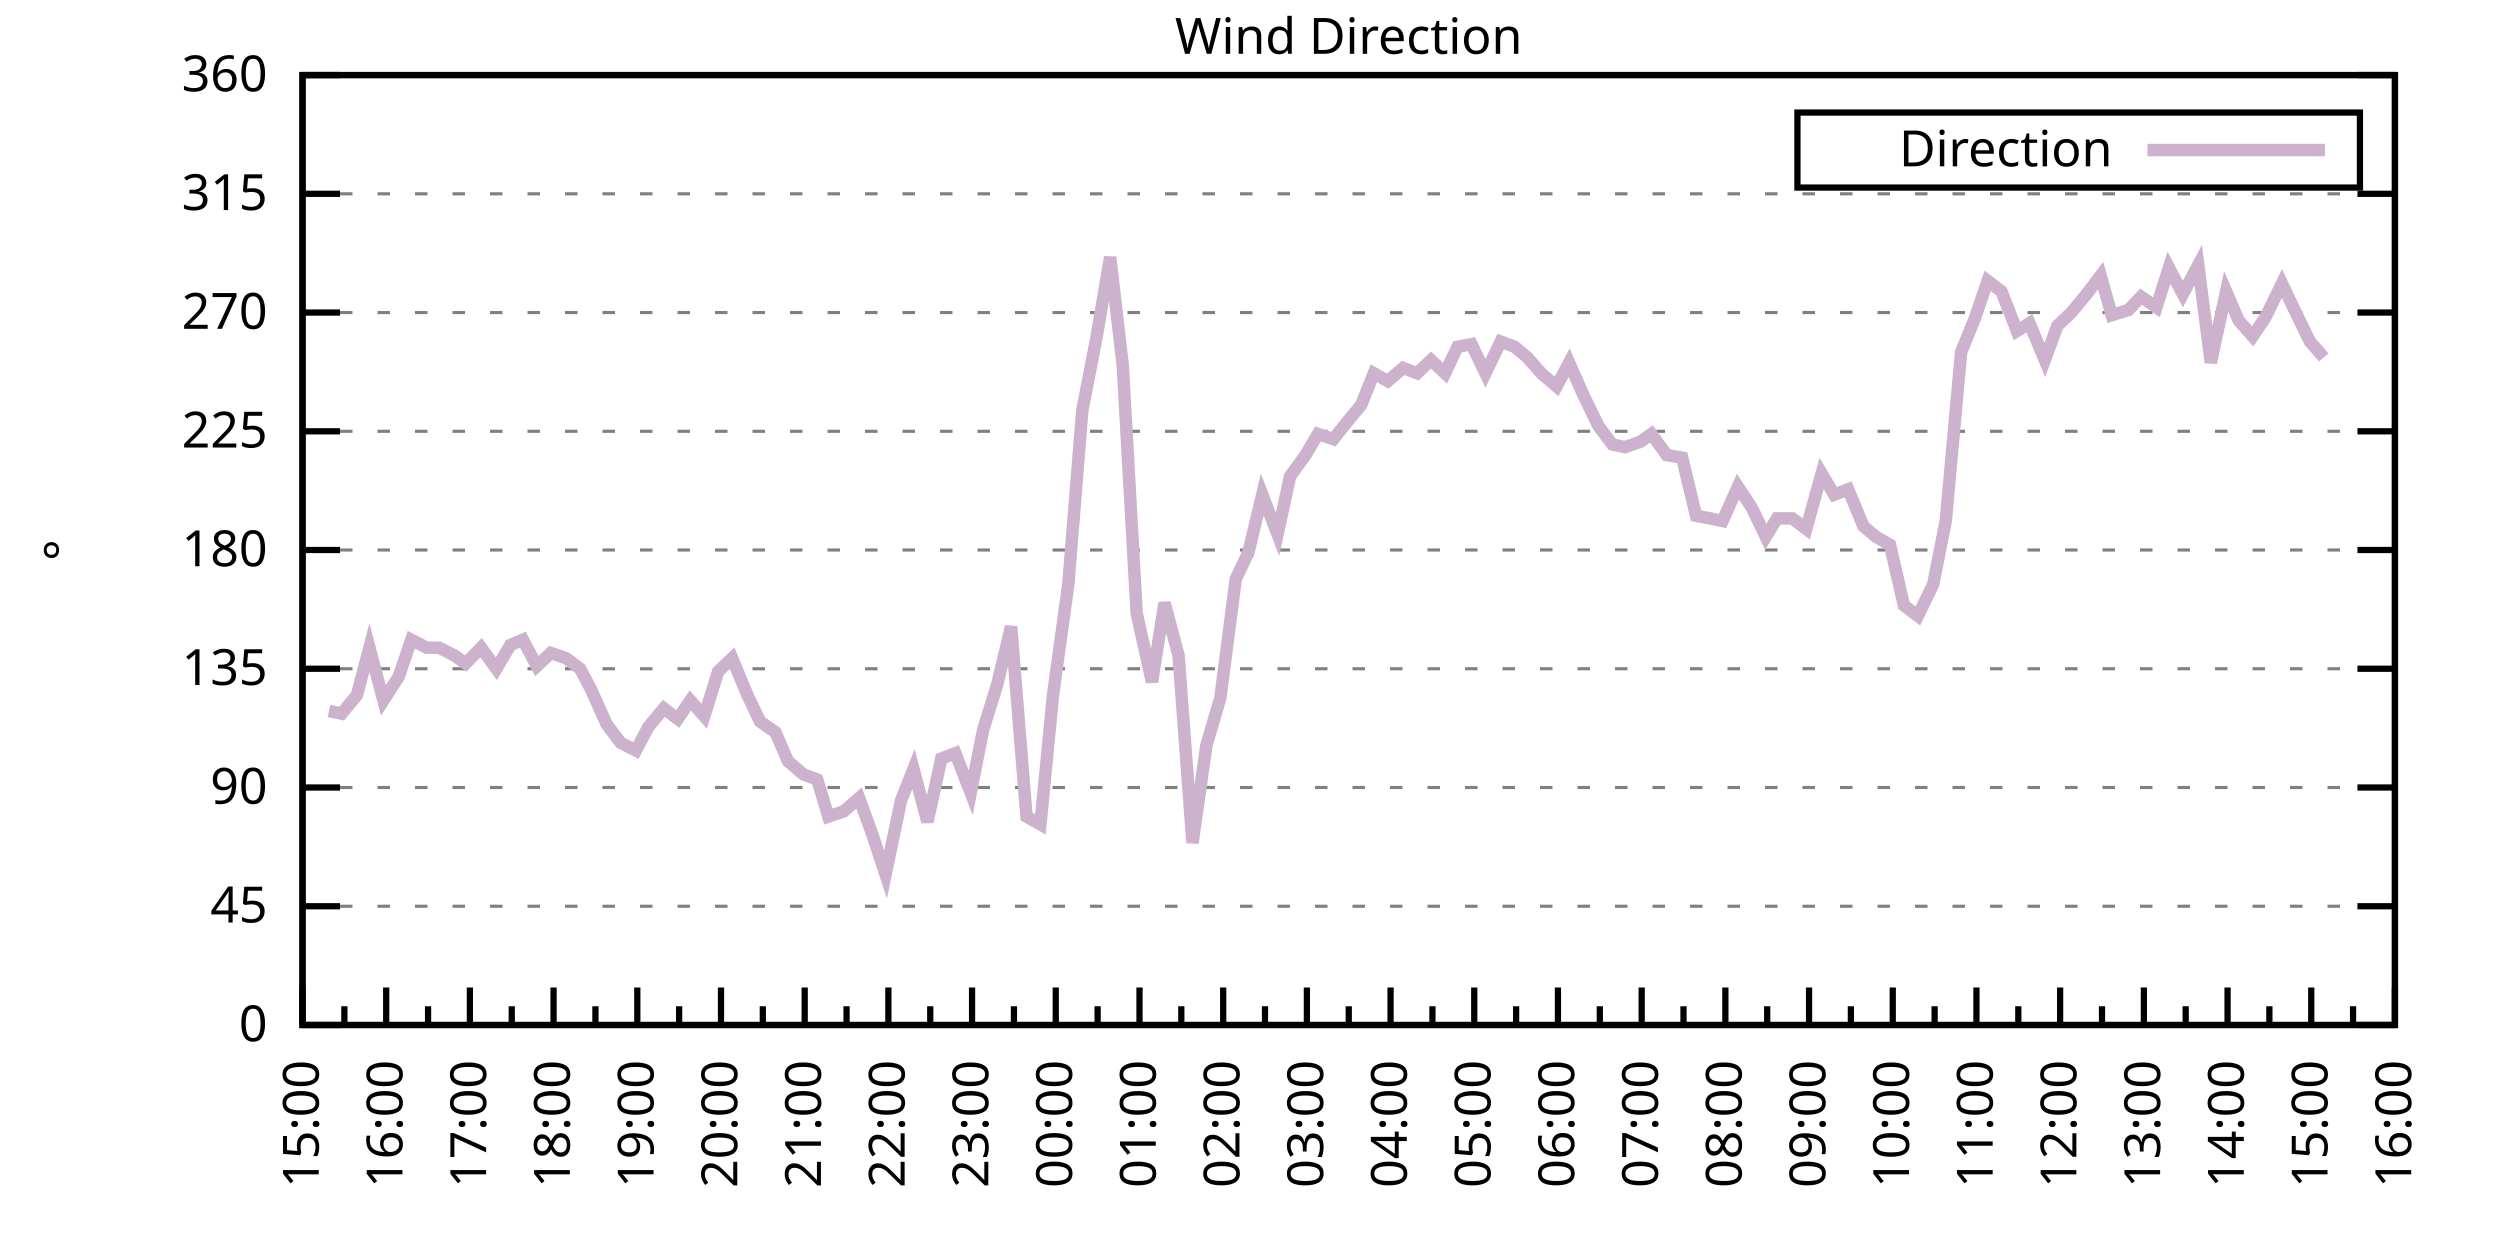
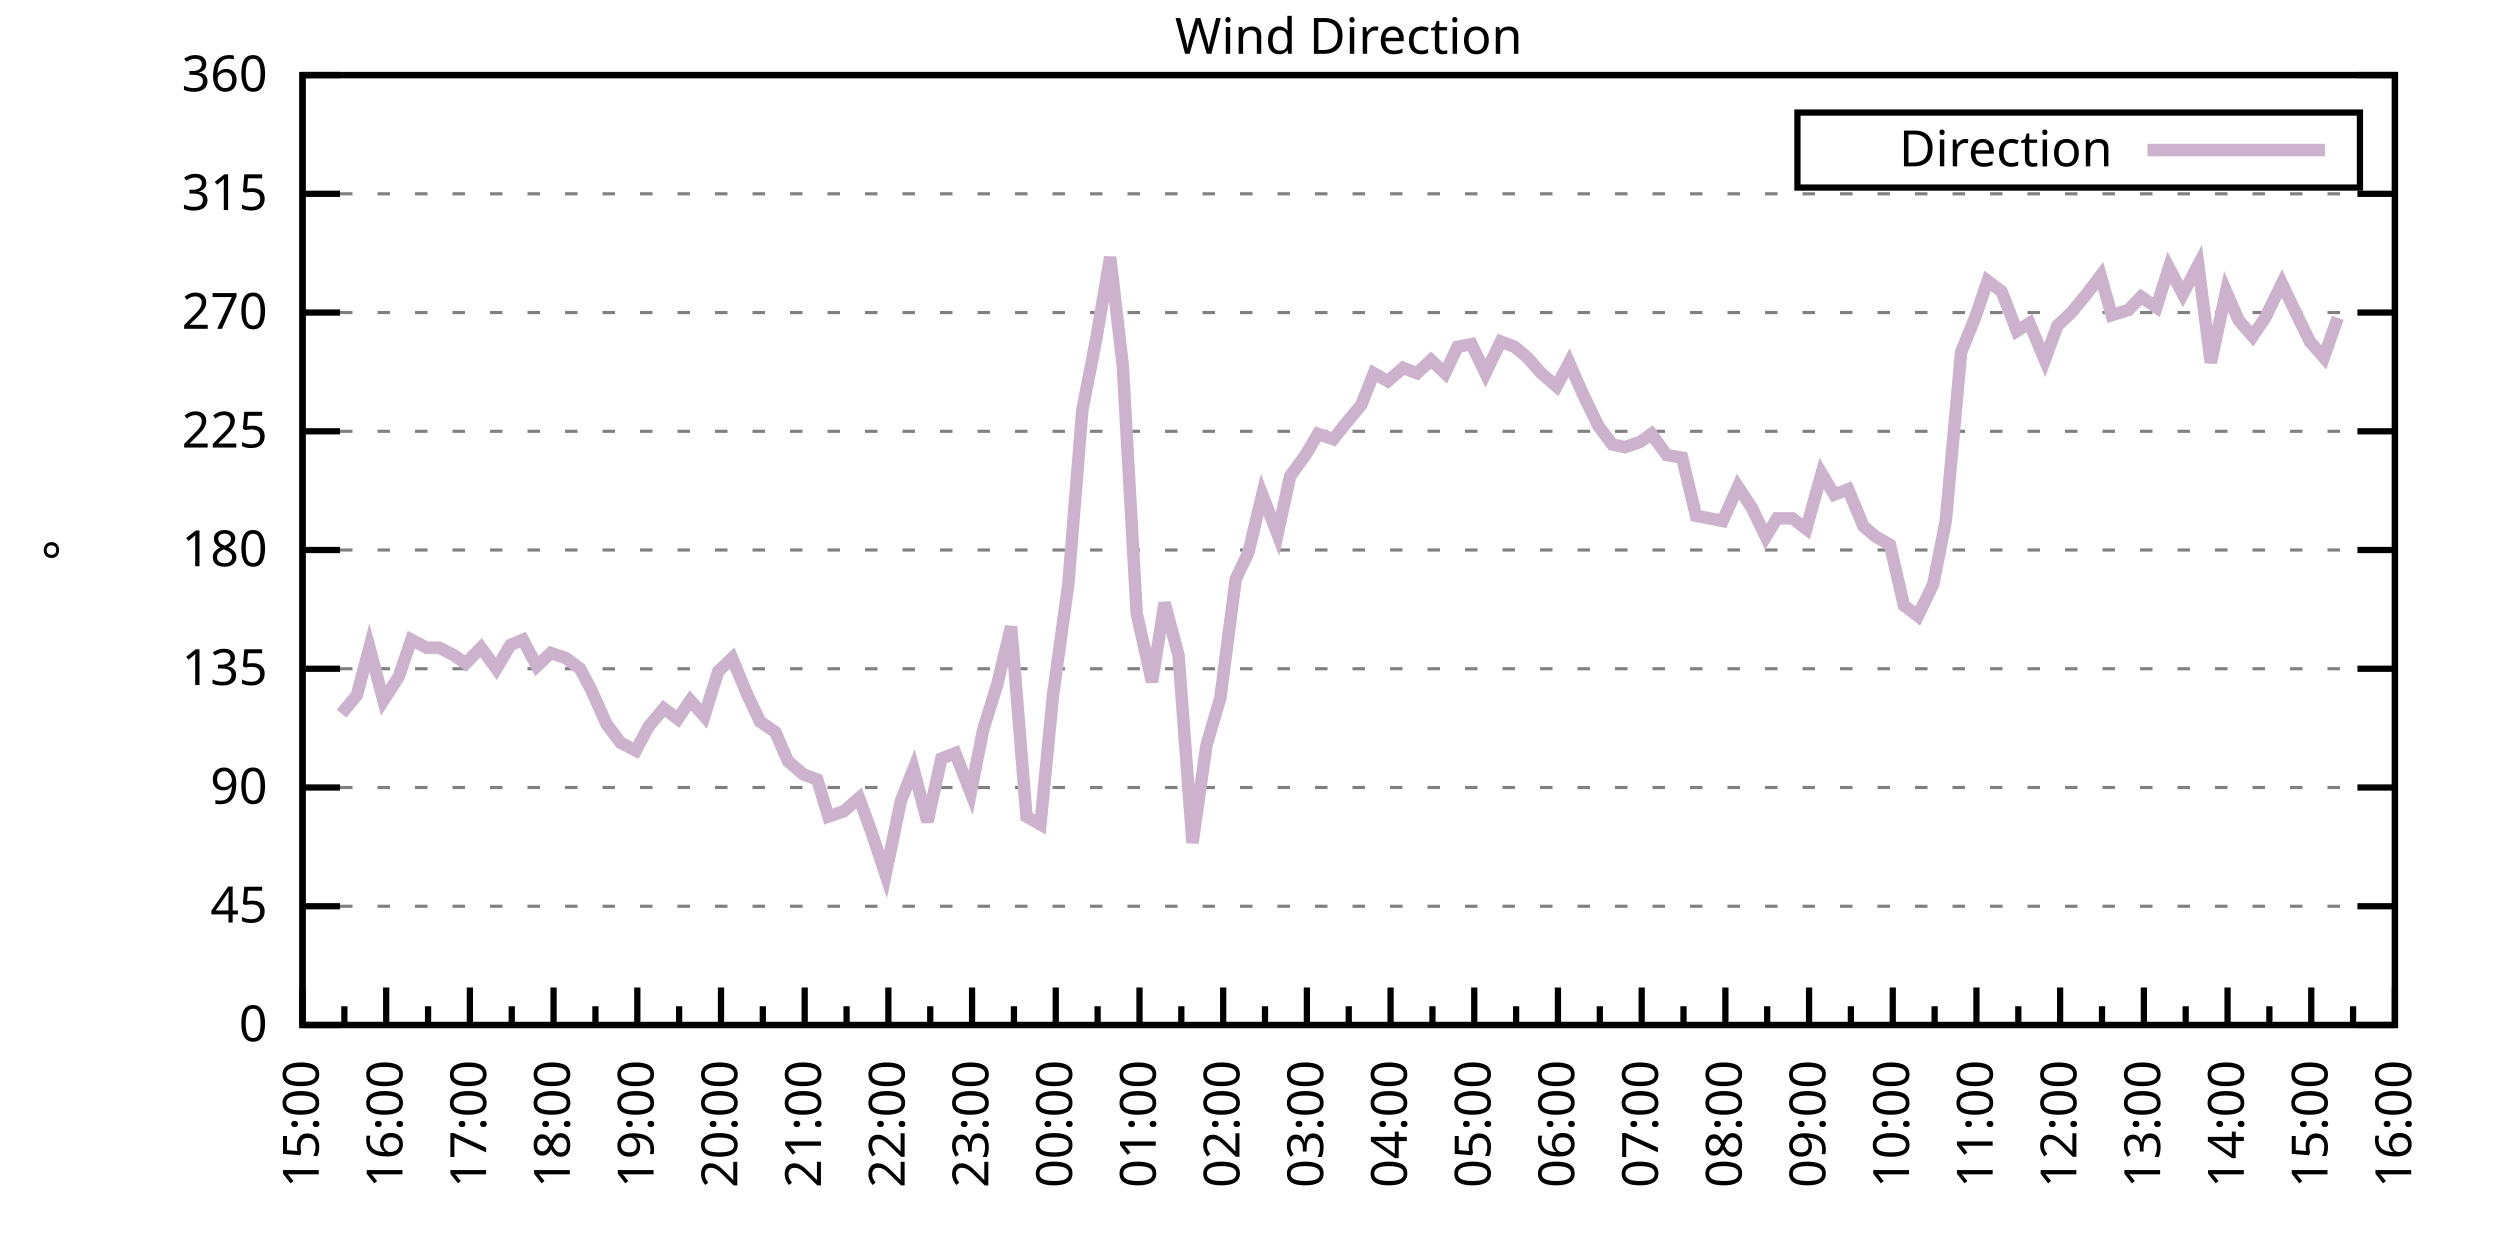
<svg xmlns="http://www.w3.org/2000/svg" xmlns:xlink="http://www.w3.org/1999/xlink" width="400" height="200" viewBox="0 0 400 200">
  <g id="gnuplot_canvas">
    <rect x="0" y="0" width="400" height="200" fill="none" />
    <defs>
      <circle id="gpDot" r="0.5" stroke-width="0.5" stroke="currentColor" />
      <path id="gpPt0" stroke-width="0.333" stroke="currentColor" d="M-1,0 h2 M0,-1 v2" />
      <path id="gpPt1" stroke-width="0.333" stroke="currentColor" d="M-1,-1 L1,1 M1,-1 L-1,1" />
      <path id="gpPt2" stroke-width="0.333" stroke="currentColor" d="M-1,0 L1,0 M0,-1 L0,1 M-1,-1 L1,1 M-1,1 L1,-1" />
      <rect id="gpPt3" stroke-width="0.333" stroke="currentColor" x="-1" y="-1" width="2" height="2" />
      <rect id="gpPt4" stroke-width="0.333" stroke="currentColor" fill="currentColor" x="-1" y="-1" width="2" height="2" />
      <circle id="gpPt5" stroke-width="0.333" stroke="currentColor" cx="0" cy="0" r="1" />
      <use xlink:href="#gpPt5" id="gpPt6" fill="currentColor" stroke="none" />
      <path id="gpPt7" stroke-width="0.333" stroke="currentColor" d="M0,-1.33 L-1.33,0.67 L1.33,0.67 z" />
      <use xlink:href="#gpPt7" id="gpPt8" fill="currentColor" stroke="none" />
      <use xlink:href="#gpPt7" id="gpPt9" stroke="currentColor" transform="rotate(180)" />
      <use xlink:href="#gpPt9" id="gpPt10" fill="currentColor" stroke="none" />
      <use xlink:href="#gpPt3" id="gpPt11" stroke="currentColor" transform="rotate(45)" />
      <use xlink:href="#gpPt11" id="gpPt12" fill="currentColor" stroke="none" />
      <path id="gpPt13" stroke-width="0.333" stroke="currentColor" d="M0,1.330 L1.265,0.411 L0.782,-1.067 L-0.782,-1.076 L-1.265,0.411 z" />
      <use xlink:href="#gpPt13" id="gpPt14" fill="currentColor" stroke="none" />
      <filter id="textbox" filterUnits="objectBoundingBox" x="0" y="0" height="1" width="1">
        <feFlood flood-color="white" flood-opacity="1" result="bgnd" />
        <feComposite in="SourceGraphic" in2="bgnd" operator="atop" />
      </filter>
      <filter id="greybox" filterUnits="objectBoundingBox" x="0" y="0" height="1" width="1">
        <feFlood flood-color="lightgrey" flood-opacity="1" result="grey" />
        <feComposite in="SourceGraphic" in2="grey" operator="atop" />
      </filter>
    </defs>
    <g fill="none" color="white" stroke="currentColor" stroke-width="1.00" stroke-linecap="butt" stroke-linejoin="miter">
</g>
    <g fill="none" color="black" stroke="currentColor" stroke-width="1.00" stroke-linecap="butt" stroke-linejoin="miter">
      <g stroke="none" shape-rendering="crispEdges">
        <polygon fill="rgb(255, 255, 255)" points="48.40,164.00 383.18,164.00 383.18,12.02 48.40,12.02 " />
      </g>
    </g>
    <g fill="none" color="black" stroke="currentColor" stroke-width="1.00" stroke-linecap="butt" stroke-linejoin="miter">
</g>
    <g fill="none" color="black" stroke="black" stroke-width="0.50" stroke-linecap="butt" stroke-linejoin="miter">
</g>
    <g fill="none" color="gray" stroke="currentColor" stroke-width="0.50" stroke-linecap="butt" stroke-linejoin="miter">
      <path stroke="gray" stroke-dasharray="2,4" class="gridline" d="M48.40,164.00 L383.19,164.00  " />
    </g>
    <g fill="none" color="gray" stroke="gray" stroke-width="1.00" stroke-linecap="butt" stroke-linejoin="miter">
</g>
    <g fill="none" color="black" stroke="currentColor" stroke-width="1.00" stroke-linecap="butt" stroke-linejoin="miter">
      <path stroke="black" d="M48.40,164.00 L54.40,164.00 M383.19,164.00 L377.19,164.00  " />
      <g transform="translate(42.80,166.60)" stroke="none" fill="black" font-family="Sans" font-size="8.00" text-anchor="end">
        <text>
          <tspan font-family="Sans"> 0</tspan>
        </text>
      </g>
    </g>
    <g fill="none" color="black" stroke="currentColor" stroke-width="1.00" stroke-linecap="butt" stroke-linejoin="miter">
</g>
    <g fill="none" color="black" stroke="black" stroke-width="0.50" stroke-linecap="butt" stroke-linejoin="miter">
</g>
    <g fill="none" color="gray" stroke="currentColor" stroke-width="0.50" stroke-linecap="butt" stroke-linejoin="miter">
      <path stroke="gray" stroke-dasharray="2,4" class="gridline" d="M48.40,145.00 L383.19,145.00  " />
    </g>
    <g fill="none" color="gray" stroke="gray" stroke-width="1.00" stroke-linecap="butt" stroke-linejoin="miter">
</g>
    <g fill="none" color="black" stroke="currentColor" stroke-width="1.00" stroke-linecap="butt" stroke-linejoin="miter">
      <path stroke="black" d="M48.40,145.00 L54.40,145.00 M383.19,145.00 L377.19,145.00  " />
      <g transform="translate(42.80,147.60)" stroke="none" fill="black" font-family="Sans" font-size="8.00" text-anchor="end">
        <text>
          <tspan font-family="Sans"> 45</tspan>
        </text>
      </g>
    </g>
    <g fill="none" color="black" stroke="currentColor" stroke-width="1.00" stroke-linecap="butt" stroke-linejoin="miter">
</g>
    <g fill="none" color="black" stroke="black" stroke-width="0.50" stroke-linecap="butt" stroke-linejoin="miter">
</g>
    <g fill="none" color="gray" stroke="currentColor" stroke-width="0.50" stroke-linecap="butt" stroke-linejoin="miter">
      <path stroke="gray" stroke-dasharray="2,4" class="gridline" d="M48.40,126.00 L383.19,126.00  " />
    </g>
    <g fill="none" color="gray" stroke="gray" stroke-width="1.00" stroke-linecap="butt" stroke-linejoin="miter">
</g>
    <g fill="none" color="black" stroke="currentColor" stroke-width="1.00" stroke-linecap="butt" stroke-linejoin="miter">
      <path stroke="black" d="M48.40,126.00 L54.40,126.00 M383.19,126.00 L377.19,126.00  " />
      <g transform="translate(42.80,128.60)" stroke="none" fill="black" font-family="Sans" font-size="8.00" text-anchor="end">
        <text>
          <tspan font-family="Sans"> 90</tspan>
        </text>
      </g>
    </g>
    <g fill="none" color="black" stroke="currentColor" stroke-width="1.00" stroke-linecap="butt" stroke-linejoin="miter">
</g>
    <g fill="none" color="black" stroke="black" stroke-width="0.50" stroke-linecap="butt" stroke-linejoin="miter">
</g>
    <g fill="none" color="gray" stroke="currentColor" stroke-width="0.50" stroke-linecap="butt" stroke-linejoin="miter">
      <path stroke="gray" stroke-dasharray="2,4" class="gridline" d="M48.40,107.00 L383.19,107.00  " />
    </g>
    <g fill="none" color="gray" stroke="gray" stroke-width="1.00" stroke-linecap="butt" stroke-linejoin="miter">
</g>
    <g fill="none" color="black" stroke="currentColor" stroke-width="1.00" stroke-linecap="butt" stroke-linejoin="miter">
      <path stroke="black" d="M48.40,107.00 L54.40,107.00 M383.19,107.00 L377.19,107.00  " />
      <g transform="translate(42.80,109.60)" stroke="none" fill="black" font-family="Sans" font-size="8.00" text-anchor="end">
        <text>
          <tspan font-family="Sans"> 135</tspan>
        </text>
      </g>
    </g>
    <g fill="none" color="black" stroke="currentColor" stroke-width="1.00" stroke-linecap="butt" stroke-linejoin="miter">
</g>
    <g fill="none" color="black" stroke="black" stroke-width="0.50" stroke-linecap="butt" stroke-linejoin="miter">
</g>
    <g fill="none" color="gray" stroke="currentColor" stroke-width="0.50" stroke-linecap="butt" stroke-linejoin="miter">
      <path stroke="gray" stroke-dasharray="2,4" class="gridline" d="M48.40,88.00 L383.19,88.00  " />
    </g>
    <g fill="none" color="gray" stroke="gray" stroke-width="1.00" stroke-linecap="butt" stroke-linejoin="miter">
</g>
    <g fill="none" color="black" stroke="currentColor" stroke-width="1.00" stroke-linecap="butt" stroke-linejoin="miter">
      <path stroke="black" d="M48.40,88.00 L54.40,88.00 M383.19,88.00 L377.19,88.00  " />
      <g transform="translate(42.80,90.60)" stroke="none" fill="black" font-family="Sans" font-size="8.00" text-anchor="end">
        <text>
          <tspan font-family="Sans"> 180</tspan>
        </text>
      </g>
    </g>
    <g fill="none" color="black" stroke="currentColor" stroke-width="1.00" stroke-linecap="butt" stroke-linejoin="miter">
</g>
    <g fill="none" color="black" stroke="black" stroke-width="0.50" stroke-linecap="butt" stroke-linejoin="miter">
</g>
    <g fill="none" color="gray" stroke="currentColor" stroke-width="0.50" stroke-linecap="butt" stroke-linejoin="miter">
      <path stroke="gray" stroke-dasharray="2,4" class="gridline" d="M48.40,69.01 L383.19,69.01  " />
    </g>
    <g fill="none" color="gray" stroke="gray" stroke-width="1.00" stroke-linecap="butt" stroke-linejoin="miter">
</g>
    <g fill="none" color="black" stroke="currentColor" stroke-width="1.00" stroke-linecap="butt" stroke-linejoin="miter">
      <path stroke="black" d="M48.40,69.01 L54.40,69.01 M383.19,69.01 L377.19,69.01  " />
      <g transform="translate(42.80,71.61)" stroke="none" fill="black" font-family="Sans" font-size="8.00" text-anchor="end">
        <text>
          <tspan font-family="Sans"> 225</tspan>
        </text>
      </g>
    </g>
    <g fill="none" color="black" stroke="currentColor" stroke-width="1.00" stroke-linecap="butt" stroke-linejoin="miter">
</g>
    <g fill="none" color="black" stroke="black" stroke-width="0.50" stroke-linecap="butt" stroke-linejoin="miter">
</g>
    <g fill="none" color="gray" stroke="currentColor" stroke-width="0.50" stroke-linecap="butt" stroke-linejoin="miter">
      <path stroke="gray" stroke-dasharray="2,4" class="gridline" d="M48.40,50.01 L383.19,50.01  " />
    </g>
    <g fill="none" color="gray" stroke="gray" stroke-width="1.00" stroke-linecap="butt" stroke-linejoin="miter">
</g>
    <g fill="none" color="black" stroke="currentColor" stroke-width="1.00" stroke-linecap="butt" stroke-linejoin="miter">
      <path stroke="black" d="M48.40,50.01 L54.40,50.01 M383.19,50.01 L377.19,50.01  " />
      <g transform="translate(42.80,52.61)" stroke="none" fill="black" font-family="Sans" font-size="8.00" text-anchor="end">
        <text>
          <tspan font-family="Sans"> 270</tspan>
        </text>
      </g>
    </g>
    <g fill="none" color="black" stroke="currentColor" stroke-width="1.00" stroke-linecap="butt" stroke-linejoin="miter">
</g>
    <g fill="none" color="black" stroke="black" stroke-width="0.50" stroke-linecap="butt" stroke-linejoin="miter">
</g>
    <g fill="none" color="gray" stroke="currentColor" stroke-width="0.50" stroke-linecap="butt" stroke-linejoin="miter">
      <path stroke="gray" stroke-dasharray="2,4" class="gridline" d="M48.40,31.01 L383.19,31.01  " />
    </g>
    <g fill="none" color="gray" stroke="gray" stroke-width="1.00" stroke-linecap="butt" stroke-linejoin="miter">
</g>
    <g fill="none" color="black" stroke="currentColor" stroke-width="1.00" stroke-linecap="butt" stroke-linejoin="miter">
      <path stroke="black" d="M48.40,31.01 L54.40,31.01 M383.19,31.01 L377.19,31.01  " />
      <g transform="translate(42.80,33.61)" stroke="none" fill="black" font-family="Sans" font-size="8.00" text-anchor="end">
        <text>
          <tspan font-family="Sans"> 315</tspan>
        </text>
      </g>
    </g>
    <g fill="none" color="black" stroke="currentColor" stroke-width="1.00" stroke-linecap="butt" stroke-linejoin="miter">
</g>
    <g fill="none" color="black" stroke="black" stroke-width="0.50" stroke-linecap="butt" stroke-linejoin="miter">
</g>
    <g fill="none" color="gray" stroke="currentColor" stroke-width="0.50" stroke-linecap="butt" stroke-linejoin="miter">
      <path stroke="gray" stroke-dasharray="2,4" class="gridline" d="M48.40,12.01 L383.19,12.01  " />
    </g>
    <g fill="none" color="gray" stroke="gray" stroke-width="1.00" stroke-linecap="butt" stroke-linejoin="miter">
</g>
    <g fill="none" color="black" stroke="currentColor" stroke-width="1.00" stroke-linecap="butt" stroke-linejoin="miter">
      <path stroke="black" d="M48.40,12.01 L54.40,12.01 M383.19,12.01 L377.19,12.01  " />
      <g transform="translate(42.80,14.61)" stroke="none" fill="black" font-family="Sans" font-size="8.00" text-anchor="end">
        <text>
          <tspan font-family="Sans"> 360</tspan>
        </text>
      </g>
    </g>
    <g fill="none" color="black" stroke="currentColor" stroke-width="1.00" stroke-linecap="butt" stroke-linejoin="miter">
      <path stroke="black" d="M48.40,164.00 L48.40,158.00  " />
      <g transform="translate(51.00,169.60) rotate(270)" stroke="none" fill="black" font-family="Sans" font-size="8.00" text-anchor="end">
        <text>
          <tspan font-family="Sans">15:00</tspan>
        </text>
      </g>
    </g>
    <g fill="none" color="black" stroke="currentColor" stroke-width="1.00" stroke-linecap="butt" stroke-linejoin="miter">
      <path stroke="black" d="M55.10,164.00 L55.10,161.00 M61.79,164.00 L61.79,158.00  " />
      <g transform="translate(64.39,169.60) rotate(270)" stroke="none" fill="black" font-family="Sans" font-size="8.00" text-anchor="end">
        <text>
          <tspan font-family="Sans">16:00</tspan>
        </text>
      </g>
    </g>
    <g fill="none" color="black" stroke="currentColor" stroke-width="1.00" stroke-linecap="butt" stroke-linejoin="miter">
      <path stroke="black" d="M68.49,164.00 L68.49,161.00 M75.18,164.00 L75.18,158.00  " />
      <g transform="translate(77.78,169.60) rotate(270)" stroke="none" fill="black" font-family="Sans" font-size="8.00" text-anchor="end">
        <text>
          <tspan font-family="Sans">17:00</tspan>
        </text>
      </g>
    </g>
    <g fill="none" color="black" stroke="currentColor" stroke-width="1.00" stroke-linecap="butt" stroke-linejoin="miter">
      <path stroke="black" d="M81.88,164.00 L81.88,161.00 M88.57,164.00 L88.57,158.00  " />
      <g transform="translate(91.17,169.60) rotate(270)" stroke="none" fill="black" font-family="Sans" font-size="8.00" text-anchor="end">
        <text>
          <tspan font-family="Sans">18:00</tspan>
        </text>
      </g>
    </g>
    <g fill="none" color="black" stroke="currentColor" stroke-width="1.00" stroke-linecap="butt" stroke-linejoin="miter">
      <path stroke="black" d="M95.27,164.00 L95.27,161.00 M101.97,164.00 L101.97,158.00  " />
      <g transform="translate(104.57,169.60) rotate(270)" stroke="none" fill="black" font-family="Sans" font-size="8.00" text-anchor="end">
        <text>
          <tspan font-family="Sans">19:00</tspan>
        </text>
      </g>
    </g>
    <g fill="none" color="black" stroke="currentColor" stroke-width="1.00" stroke-linecap="butt" stroke-linejoin="miter">
      <path stroke="black" d="M108.66,164.00 L108.66,161.00 M115.36,164.00 L115.36,158.00  " />
      <g transform="translate(117.96,169.60) rotate(270)" stroke="none" fill="black" font-family="Sans" font-size="8.00" text-anchor="end">
        <text>
          <tspan font-family="Sans">20:00</tspan>
        </text>
      </g>
    </g>
    <g fill="none" color="black" stroke="currentColor" stroke-width="1.00" stroke-linecap="butt" stroke-linejoin="miter">
      <path stroke="black" d="M122.05,164.00 L122.05,161.00 M128.75,164.00 L128.75,158.00  " />
      <g transform="translate(131.35,169.60) rotate(270)" stroke="none" fill="black" font-family="Sans" font-size="8.00" text-anchor="end">
        <text>
          <tspan font-family="Sans">21:00</tspan>
        </text>
      </g>
    </g>
    <g fill="none" color="black" stroke="currentColor" stroke-width="1.00" stroke-linecap="butt" stroke-linejoin="miter">
      <path stroke="black" d="M135.45,164.00 L135.45,161.00 M142.14,164.00 L142.14,158.00  " />
      <g transform="translate(144.74,169.60) rotate(270)" stroke="none" fill="black" font-family="Sans" font-size="8.00" text-anchor="end">
        <text>
          <tspan font-family="Sans">22:00</tspan>
        </text>
      </g>
    </g>
    <g fill="none" color="black" stroke="currentColor" stroke-width="1.00" stroke-linecap="butt" stroke-linejoin="miter">
      <path stroke="black" d="M148.84,164.00 L148.84,161.00 M155.53,164.00 L155.53,158.00  " />
      <g transform="translate(158.13,169.60) rotate(270)" stroke="none" fill="black" font-family="Sans" font-size="8.00" text-anchor="end">
        <text>
          <tspan font-family="Sans">23:00</tspan>
        </text>
      </g>
    </g>
    <g fill="none" color="black" stroke="currentColor" stroke-width="1.00" stroke-linecap="butt" stroke-linejoin="miter">
      <path stroke="black" d="M162.23,164.00 L162.23,161.00 M168.92,164.00 L168.92,158.00  " />
      <g transform="translate(171.52,169.60) rotate(270)" stroke="none" fill="black" font-family="Sans" font-size="8.00" text-anchor="end">
        <text>
          <tspan font-family="Sans">00:00</tspan>
        </text>
      </g>
    </g>
    <g fill="none" color="black" stroke="currentColor" stroke-width="1.00" stroke-linecap="butt" stroke-linejoin="miter">
      <path stroke="black" d="M175.62,164.00 L175.62,161.00 M182.32,164.00 L182.32,158.00  " />
      <g transform="translate(184.92,169.60) rotate(270)" stroke="none" fill="black" font-family="Sans" font-size="8.00" text-anchor="end">
        <text>
          <tspan font-family="Sans">01:00</tspan>
        </text>
      </g>
    </g>
    <g fill="none" color="black" stroke="currentColor" stroke-width="1.00" stroke-linecap="butt" stroke-linejoin="miter">
      <path stroke="black" d="M189.01,164.00 L189.01,161.00 M195.71,164.00 L195.71,158.00  " />
      <g transform="translate(198.31,169.60) rotate(270)" stroke="none" fill="black" font-family="Sans" font-size="8.00" text-anchor="end">
        <text>
          <tspan font-family="Sans">02:00</tspan>
        </text>
      </g>
    </g>
    <g fill="none" color="black" stroke="currentColor" stroke-width="1.00" stroke-linecap="butt" stroke-linejoin="miter">
      <path stroke="black" d="M202.40,164.00 L202.40,161.00 M209.10,164.00 L209.10,158.00  " />
      <g transform="translate(211.70,169.60) rotate(270)" stroke="none" fill="black" font-family="Sans" font-size="8.00" text-anchor="end">
        <text>
          <tspan font-family="Sans">03:00</tspan>
        </text>
      </g>
    </g>
    <g fill="none" color="black" stroke="currentColor" stroke-width="1.00" stroke-linecap="butt" stroke-linejoin="miter">
      <path stroke="black" d="M215.80,164.00 L215.80,161.00 M222.49,164.00 L222.49,158.00  " />
      <g transform="translate(225.09,169.60) rotate(270)" stroke="none" fill="black" font-family="Sans" font-size="8.00" text-anchor="end">
        <text>
          <tspan font-family="Sans">04:00</tspan>
        </text>
      </g>
    </g>
    <g fill="none" color="black" stroke="currentColor" stroke-width="1.00" stroke-linecap="butt" stroke-linejoin="miter">
      <path stroke="black" d="M229.19,164.00 L229.19,161.00 M235.88,164.00 L235.88,158.00  " />
      <g transform="translate(238.48,169.60) rotate(270)" stroke="none" fill="black" font-family="Sans" font-size="8.00" text-anchor="end">
        <text>
          <tspan font-family="Sans">05:00</tspan>
        </text>
      </g>
    </g>
    <g fill="none" color="black" stroke="currentColor" stroke-width="1.00" stroke-linecap="butt" stroke-linejoin="miter">
      <path stroke="black" d="M242.58,164.00 L242.58,161.00 M249.27,164.00 L249.27,158.00  " />
      <g transform="translate(251.87,169.60) rotate(270)" stroke="none" fill="black" font-family="Sans" font-size="8.00" text-anchor="end">
        <text>
          <tspan font-family="Sans">06:00</tspan>
        </text>
      </g>
    </g>
    <g fill="none" color="black" stroke="currentColor" stroke-width="1.00" stroke-linecap="butt" stroke-linejoin="miter">
      <path stroke="black" d="M255.97,164.00 L255.97,161.00 M262.67,164.00 L262.67,158.00  " />
      <g transform="translate(265.27,169.60) rotate(270)" stroke="none" fill="black" font-family="Sans" font-size="8.00" text-anchor="end">
        <text>
          <tspan font-family="Sans">07:00</tspan>
        </text>
      </g>
    </g>
    <g fill="none" color="black" stroke="currentColor" stroke-width="1.00" stroke-linecap="butt" stroke-linejoin="miter">
      <path stroke="black" d="M269.36,164.00 L269.36,161.00 M276.06,164.00 L276.06,158.00  " />
      <g transform="translate(278.66,169.60) rotate(270)" stroke="none" fill="black" font-family="Sans" font-size="8.00" text-anchor="end">
        <text>
          <tspan font-family="Sans">08:00</tspan>
        </text>
      </g>
    </g>
    <g fill="none" color="black" stroke="currentColor" stroke-width="1.00" stroke-linecap="butt" stroke-linejoin="miter">
      <path stroke="black" d="M282.75,164.00 L282.75,161.00 M289.45,164.00 L289.45,158.00  " />
      <g transform="translate(292.05,169.60) rotate(270)" stroke="none" fill="black" font-family="Sans" font-size="8.00" text-anchor="end">
        <text>
          <tspan font-family="Sans">09:00</tspan>
        </text>
      </g>
    </g>
    <g fill="none" color="black" stroke="currentColor" stroke-width="1.00" stroke-linecap="butt" stroke-linejoin="miter">
      <path stroke="black" d="M296.14,164.00 L296.14,161.00 M302.84,164.00 L302.84,158.00  " />
      <g transform="translate(305.44,169.60) rotate(270)" stroke="none" fill="black" font-family="Sans" font-size="8.00" text-anchor="end">
        <text>
          <tspan font-family="Sans">10:00</tspan>
        </text>
      </g>
    </g>
    <g fill="none" color="black" stroke="currentColor" stroke-width="1.00" stroke-linecap="butt" stroke-linejoin="miter">
      <path stroke="black" d="M309.54,164.00 L309.54,161.00 M316.23,164.00 L316.23,158.00  " />
      <g transform="translate(318.83,169.60) rotate(270)" stroke="none" fill="black" font-family="Sans" font-size="8.00" text-anchor="end">
        <text>
          <tspan font-family="Sans">11:00</tspan>
        </text>
      </g>
    </g>
    <g fill="none" color="black" stroke="currentColor" stroke-width="1.00" stroke-linecap="butt" stroke-linejoin="miter">
      <path stroke="black" d="M322.93,164.00 L322.93,161.00 M329.62,164.00 L329.62,158.00  " />
      <g transform="translate(332.22,169.60) rotate(270)" stroke="none" fill="black" font-family="Sans" font-size="8.00" text-anchor="end">
        <text>
          <tspan font-family="Sans">12:00</tspan>
        </text>
      </g>
    </g>
    <g fill="none" color="black" stroke="currentColor" stroke-width="1.00" stroke-linecap="butt" stroke-linejoin="miter">
      <path stroke="black" d="M336.32,164.00 L336.32,161.00 M343.02,164.00 L343.02,158.00  " />
      <g transform="translate(345.62,169.60) rotate(270)" stroke="none" fill="black" font-family="Sans" font-size="8.00" text-anchor="end">
        <text>
          <tspan font-family="Sans">13:00</tspan>
        </text>
      </g>
    </g>
    <g fill="none" color="black" stroke="currentColor" stroke-width="1.00" stroke-linecap="butt" stroke-linejoin="miter">
      <path stroke="black" d="M349.71,164.00 L349.71,161.00 M356.41,164.00 L356.41,158.00  " />
      <g transform="translate(359.01,169.60) rotate(270)" stroke="none" fill="black" font-family="Sans" font-size="8.00" text-anchor="end">
        <text>
          <tspan font-family="Sans">14:00</tspan>
        </text>
      </g>
    </g>
    <g fill="none" color="black" stroke="currentColor" stroke-width="1.00" stroke-linecap="butt" stroke-linejoin="miter">
      <path stroke="black" d="M363.10,164.00 L363.10,161.00 M369.80,164.00 L369.80,158.00  " />
      <g transform="translate(372.40,169.60) rotate(270)" stroke="none" fill="black" font-family="Sans" font-size="8.00" text-anchor="end">
        <text>
          <tspan font-family="Sans">15:00</tspan>
        </text>
      </g>
    </g>
    <g fill="none" color="black" stroke="currentColor" stroke-width="1.00" stroke-linecap="butt" stroke-linejoin="miter">
      <path stroke="black" d="M376.49,164.00 L376.49,161.00 M383.19,164.00 L383.19,158.00  " />
      <g transform="translate(385.79,169.60) rotate(270)" stroke="none" fill="black" font-family="Sans" font-size="8.00" text-anchor="end">
        <text>
          <tspan font-family="Sans">16:00</tspan>
        </text>
      </g>
    </g>
    <g fill="none" color="black" stroke="currentColor" stroke-width="1.00" stroke-linecap="butt" stroke-linejoin="miter">
</g>
    <g fill="none" color="black" stroke="currentColor" stroke-width="1.00" stroke-linecap="butt" stroke-linejoin="miter">
      <path stroke="black" d="M48.40,12.01 L48.40,164.00 L383.19,164.00 L383.19,12.01 L48.40,12.01 Z  " />
    </g>
    <g fill="none" color="black" stroke="currentColor" stroke-width="1.00" stroke-linecap="butt" stroke-linejoin="miter">
      <g transform="translate(12.80,88.01) rotate(270)" stroke="none" fill="black" font-family="Sans" font-size="8.00" text-anchor="middle">
        <text>
          <tspan font-family="Sans">°</tspan>
        </text>
      </g>
    </g>
    <g fill="none" color="black" stroke="currentColor" stroke-width="1.00" stroke-linecap="butt" stroke-linejoin="miter">
</g>
    <g fill="none" color="black" stroke="currentColor" stroke-width="1.00" stroke-linecap="butt" stroke-linejoin="miter">
      <path stroke="black" d="M287.59,30.01 L287.59,18.01 L377.59,18.01 L377.59,30.01 L287.59,30.01 Z  " />
    </g>
    <g id="Wind_direction_plot_1">
      <g fill="none" color="white" stroke="black" stroke-width="2.00" stroke-linecap="butt" stroke-linejoin="miter">
</g>
      <g fill="none" color="black" stroke="currentColor" stroke-width="2.00" stroke-linecap="butt" stroke-linejoin="miter">
        <g transform="translate(337.99,26.61)" stroke="none" fill="black" font-family="Sans" font-size="8.00" text-anchor="end">
          <text>
            <tspan font-family="Sans">Direction</tspan>
          </text>
        </g>
      </g>
      <g fill="none" color="black" stroke="currentColor" stroke-width="2.00" stroke-linecap="butt" stroke-linejoin="miter">
-         <path stroke="rgb(204, 178, 204)" d="M343.59,24.01 L371.99,24.01 M52.64,113.76 L54.65,114.18 L57.10,111.23 L59.11,103.63 L61.35,112.07 L63.80,108.27   L65.81,102.36 L68.26,103.63 L70.27,103.63 L72.73,104.89 L74.51,106.16 L76.97,103.63 L79.42,107.00 L81.66,103.20   L83.66,102.36 L85.90,106.58 L88.13,104.47 L90.58,105.31 L92.82,107.00 L94.60,110.38 L97.06,115.87 L99.29,118.83   L101.74,120.09 L103.75,116.29 L106.21,113.34 L108.44,115.03 L110.45,112.07 L112.68,114.60 L114.91,107.43 L117.14,105.31   L119.60,111.23 L121.61,115.45 L124.06,117.14 L126.07,121.78 L128.53,123.89 L130.76,124.74 L132.54,130.65 L135.00,129.80   L137.45,127.69 L139.46,133.18 L141.69,139.93 L144.15,128.11 L146.16,123.05 L148.39,131.49 L150.62,121.36 L152.85,120.51   L155.31,126.85 L157.32,116.71 L159.55,109.54 L161.78,100.25 L164.24,130.65 L166.47,131.91 L168.48,111.23 L170.93,93.49   L173.17,65.63 L175.40,54.23 L177.63,41.14 L179.64,58.45 L181.87,98.14 L184.32,109.11 L186.33,96.45 L188.57,104.89   L190.80,134.87 L193.03,119.25 L195.26,111.65 L197.72,92.65 L199.73,88.43 L201.96,79.14 L204.41,85.47 L206.42,76.18   L208.88,72.81 L210.88,69.43 L213.34,70.27 L215.35,67.74 L217.80,64.78 L219.81,59.72 L222.04,60.98 L224.50,58.87   L226.73,59.72 L228.96,57.61 L231.20,59.72 L233.20,55.50 L235.44,55.07 L237.67,59.72 L240.12,54.65 L242.36,55.50   L244.36,57.18 L246.60,59.72 L249.05,61.83 L251.06,58.03 L253.29,63.10 L255.75,68.16 L257.98,71.12 L259.99,71.54   L262.44,70.70 L264.23,69.43 L266.68,72.81 L269.14,73.23 L271.37,82.52 L273.60,82.94 L275.61,83.36 L278.07,77.87   L280.30,81.25 L282.53,85.89 L284.32,82.94 L286.77,82.94 L289.00,84.63 L291.46,75.76 L293.47,79.14 L295.70,78.29   L298.15,84.21 L300.16,85.89 L302.39,87.16 L304.63,96.87 L306.86,98.56 L309.31,93.49 L311.32,83.36 L313.78,56.34   L316.01,50.85 L318.02,44.94 L320.25,46.63 L322.70,52.96 L324.71,51.70 L327.17,57.61 L329.18,52.12 L331.41,50.01   L333.86,47.05 L336.10,44.10 L337.88,50.43 L340.56,49.59 L342.57,47.47 L345.02,49.16 L347.03,42.83 L349.26,47.05   L351.72,42.41 L353.73,58.03 L356.18,46.63 L358.19,51.27 L360.42,53.81 L362.43,50.85 L365.11,45.36 L367.12,49.59   L369.58,54.65 L371.81,57.18  " />
+         <path stroke="rgb(204, 178, 204)" d="M343.59,24.01 L371.99,24.01 M54.65,114.18 L57.10,111.23 L59.11,103.63 L61.35,112.07 L63.80,108.27 L65.81,102.36   L68.26,103.63 L70.27,103.63 L72.73,104.89 L74.51,106.16 L76.97,103.63 L79.42,107.00 L81.66,103.20 L83.66,102.36   L85.90,106.58 L88.13,104.47 L90.58,105.31 L92.82,107.00 L94.60,110.38 L97.06,115.87 L99.29,118.83 L101.74,120.09   L103.75,116.29 L106.21,113.34 L108.44,115.03 L110.45,112.07 L112.68,114.60 L114.91,107.43 L117.14,105.31 L119.60,111.23   L121.61,115.45 L124.06,117.14 L126.07,121.78 L128.53,123.89 L130.76,124.74 L132.54,130.65 L135.00,129.80 L137.45,127.69   L139.46,133.18 L141.69,139.93 L144.15,128.11 L146.16,123.05 L148.39,131.49 L150.62,121.36 L152.85,120.51 L155.31,126.85   L157.32,116.71 L159.55,109.54 L161.78,100.25 L164.24,130.65 L166.47,131.91 L168.48,111.23 L170.93,93.49 L173.17,65.63   L175.40,54.23 L177.63,41.14 L179.64,58.45 L181.87,98.14 L184.32,109.11 L186.33,96.45 L188.57,104.89 L190.80,134.87   L193.03,119.25 L195.26,111.65 L197.72,92.65 L199.73,88.43 L201.96,79.14 L204.41,85.47 L206.42,76.18 L208.88,72.81   L210.88,69.43 L213.34,70.27 L215.35,67.74 L217.80,64.78 L219.81,59.72 L222.04,60.98 L224.50,58.87 L226.73,59.72   L228.96,57.61 L231.20,59.72 L233.20,55.50 L235.44,55.07 L237.67,59.72 L240.12,54.65 L242.36,55.50 L244.36,57.18   L246.60,59.72 L249.05,61.83 L251.06,58.03 L253.29,63.10 L255.75,68.16 L257.98,71.12 L259.99,71.54 L262.44,70.70   L264.23,69.43 L266.68,72.81 L269.14,73.23 L271.37,82.52 L273.60,82.94 L275.61,83.36 L278.07,77.87 L280.30,81.25   L282.53,85.89 L284.32,82.94 L286.77,82.94 L289.00,84.63 L291.46,75.76 L293.47,79.14 L295.70,78.29 L298.15,84.21   L300.16,85.89 L302.39,87.16 L304.63,96.87 L306.86,98.56 L309.31,93.49 L311.32,83.36 L313.78,56.34 L316.01,50.85   L318.02,44.94 L320.25,46.63 L322.70,52.96 L324.71,51.70 L327.17,57.61 L329.18,52.12 L331.41,50.01 L333.86,47.05   L336.10,44.10 L337.88,50.43 L340.56,49.59 L342.57,47.47 L345.02,49.16 L347.03,42.83 L349.26,47.05 L351.72,42.41   L353.73,58.03 L356.18,46.63 L358.19,51.27 L360.42,53.81 L362.43,50.85 L365.11,45.36 L367.12,49.59 L369.58,54.65   L371.81,57.18 L374.04,50.85  " />
      </g>
    </g>
    <g fill="none" color="black" stroke="currentColor" stroke-width="2.00" stroke-linecap="butt" stroke-linejoin="miter">
</g>
    <g fill="none" color="black" stroke="black" stroke-width="1.00" stroke-linecap="butt" stroke-linejoin="miter">
</g>
    <g fill="none" color="black" stroke="currentColor" stroke-width="1.00" stroke-linecap="butt" stroke-linejoin="miter">
      <path stroke="black" d="M48.40,12.01 L48.40,164.00 L383.19,164.00 L383.19,12.01 L48.40,12.01 Z  " />
    </g>
    <g fill="none" color="black" stroke="currentColor" stroke-width="1.00" stroke-linecap="butt" stroke-linejoin="miter">
      <g transform="translate(215.79,8.61)" stroke="none" fill="black" font-family="Sans" font-size="8.00" text-anchor="middle">
        <text>
          <tspan font-family="Sans">Wind Direction</tspan>
        </text>
      </g>
    </g>
    <g fill="none" color="black" stroke="currentColor" stroke-width="1.00" stroke-linecap="butt" stroke-linejoin="miter">
</g>
  </g>
</svg>
